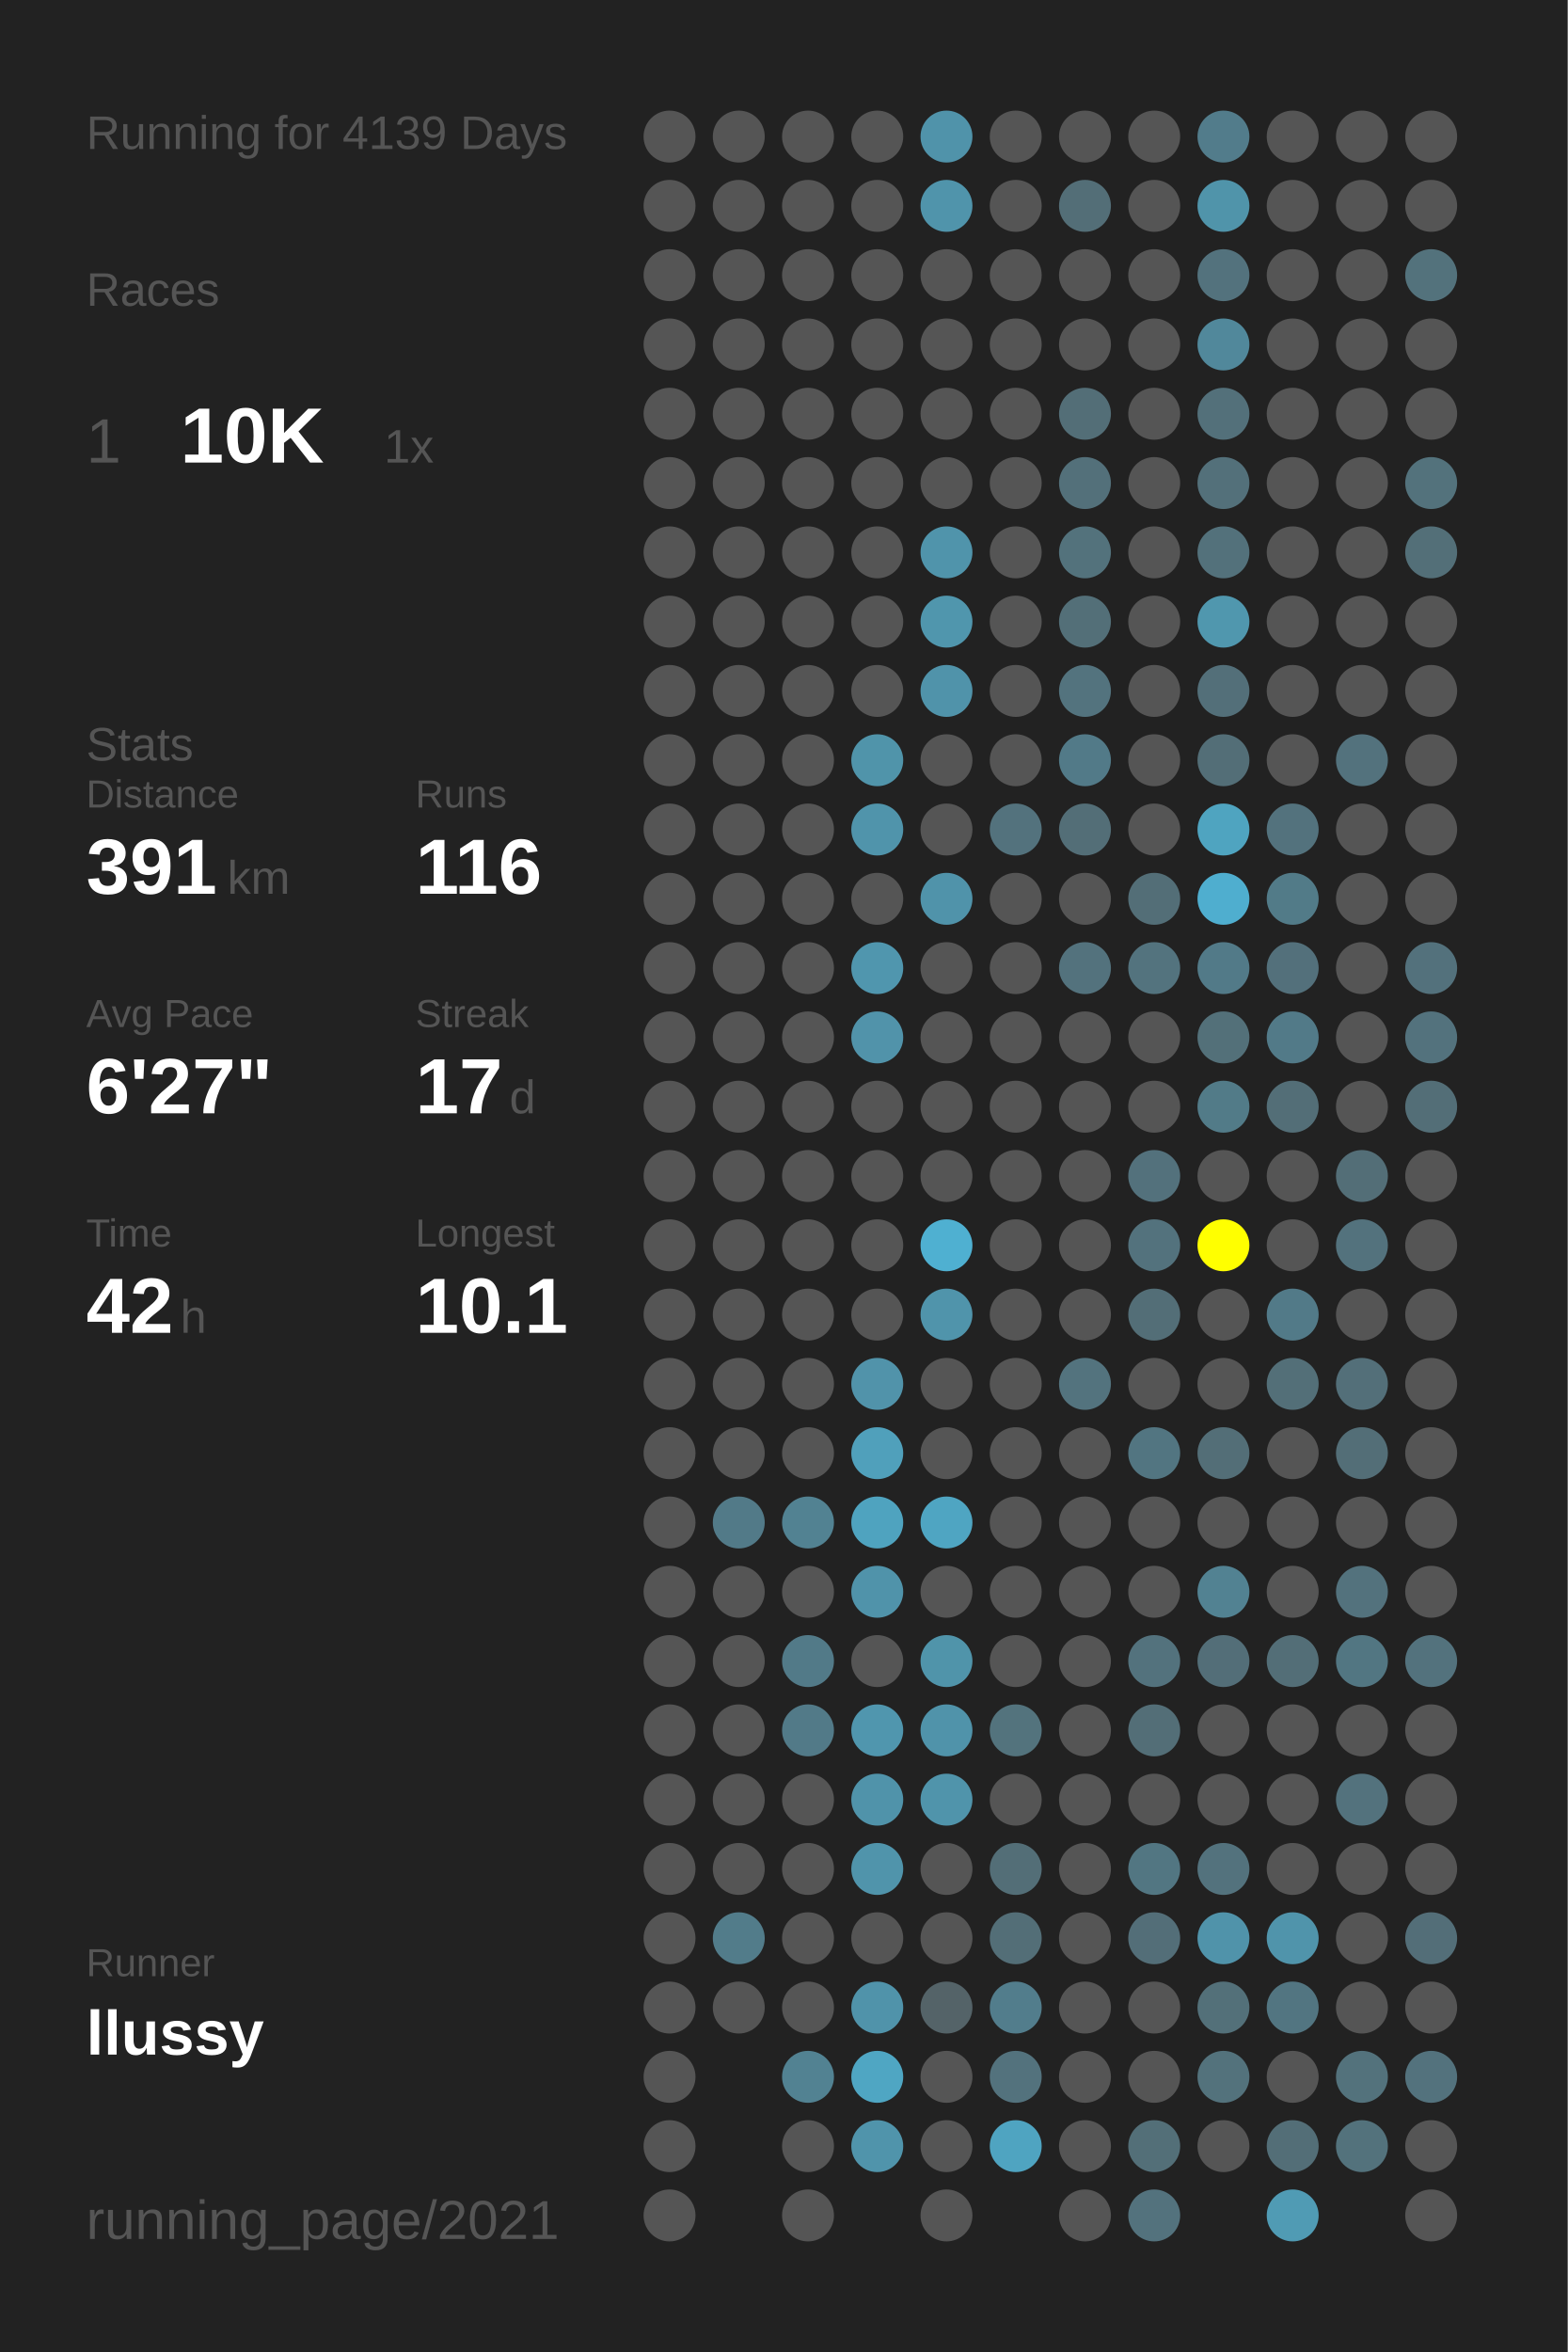
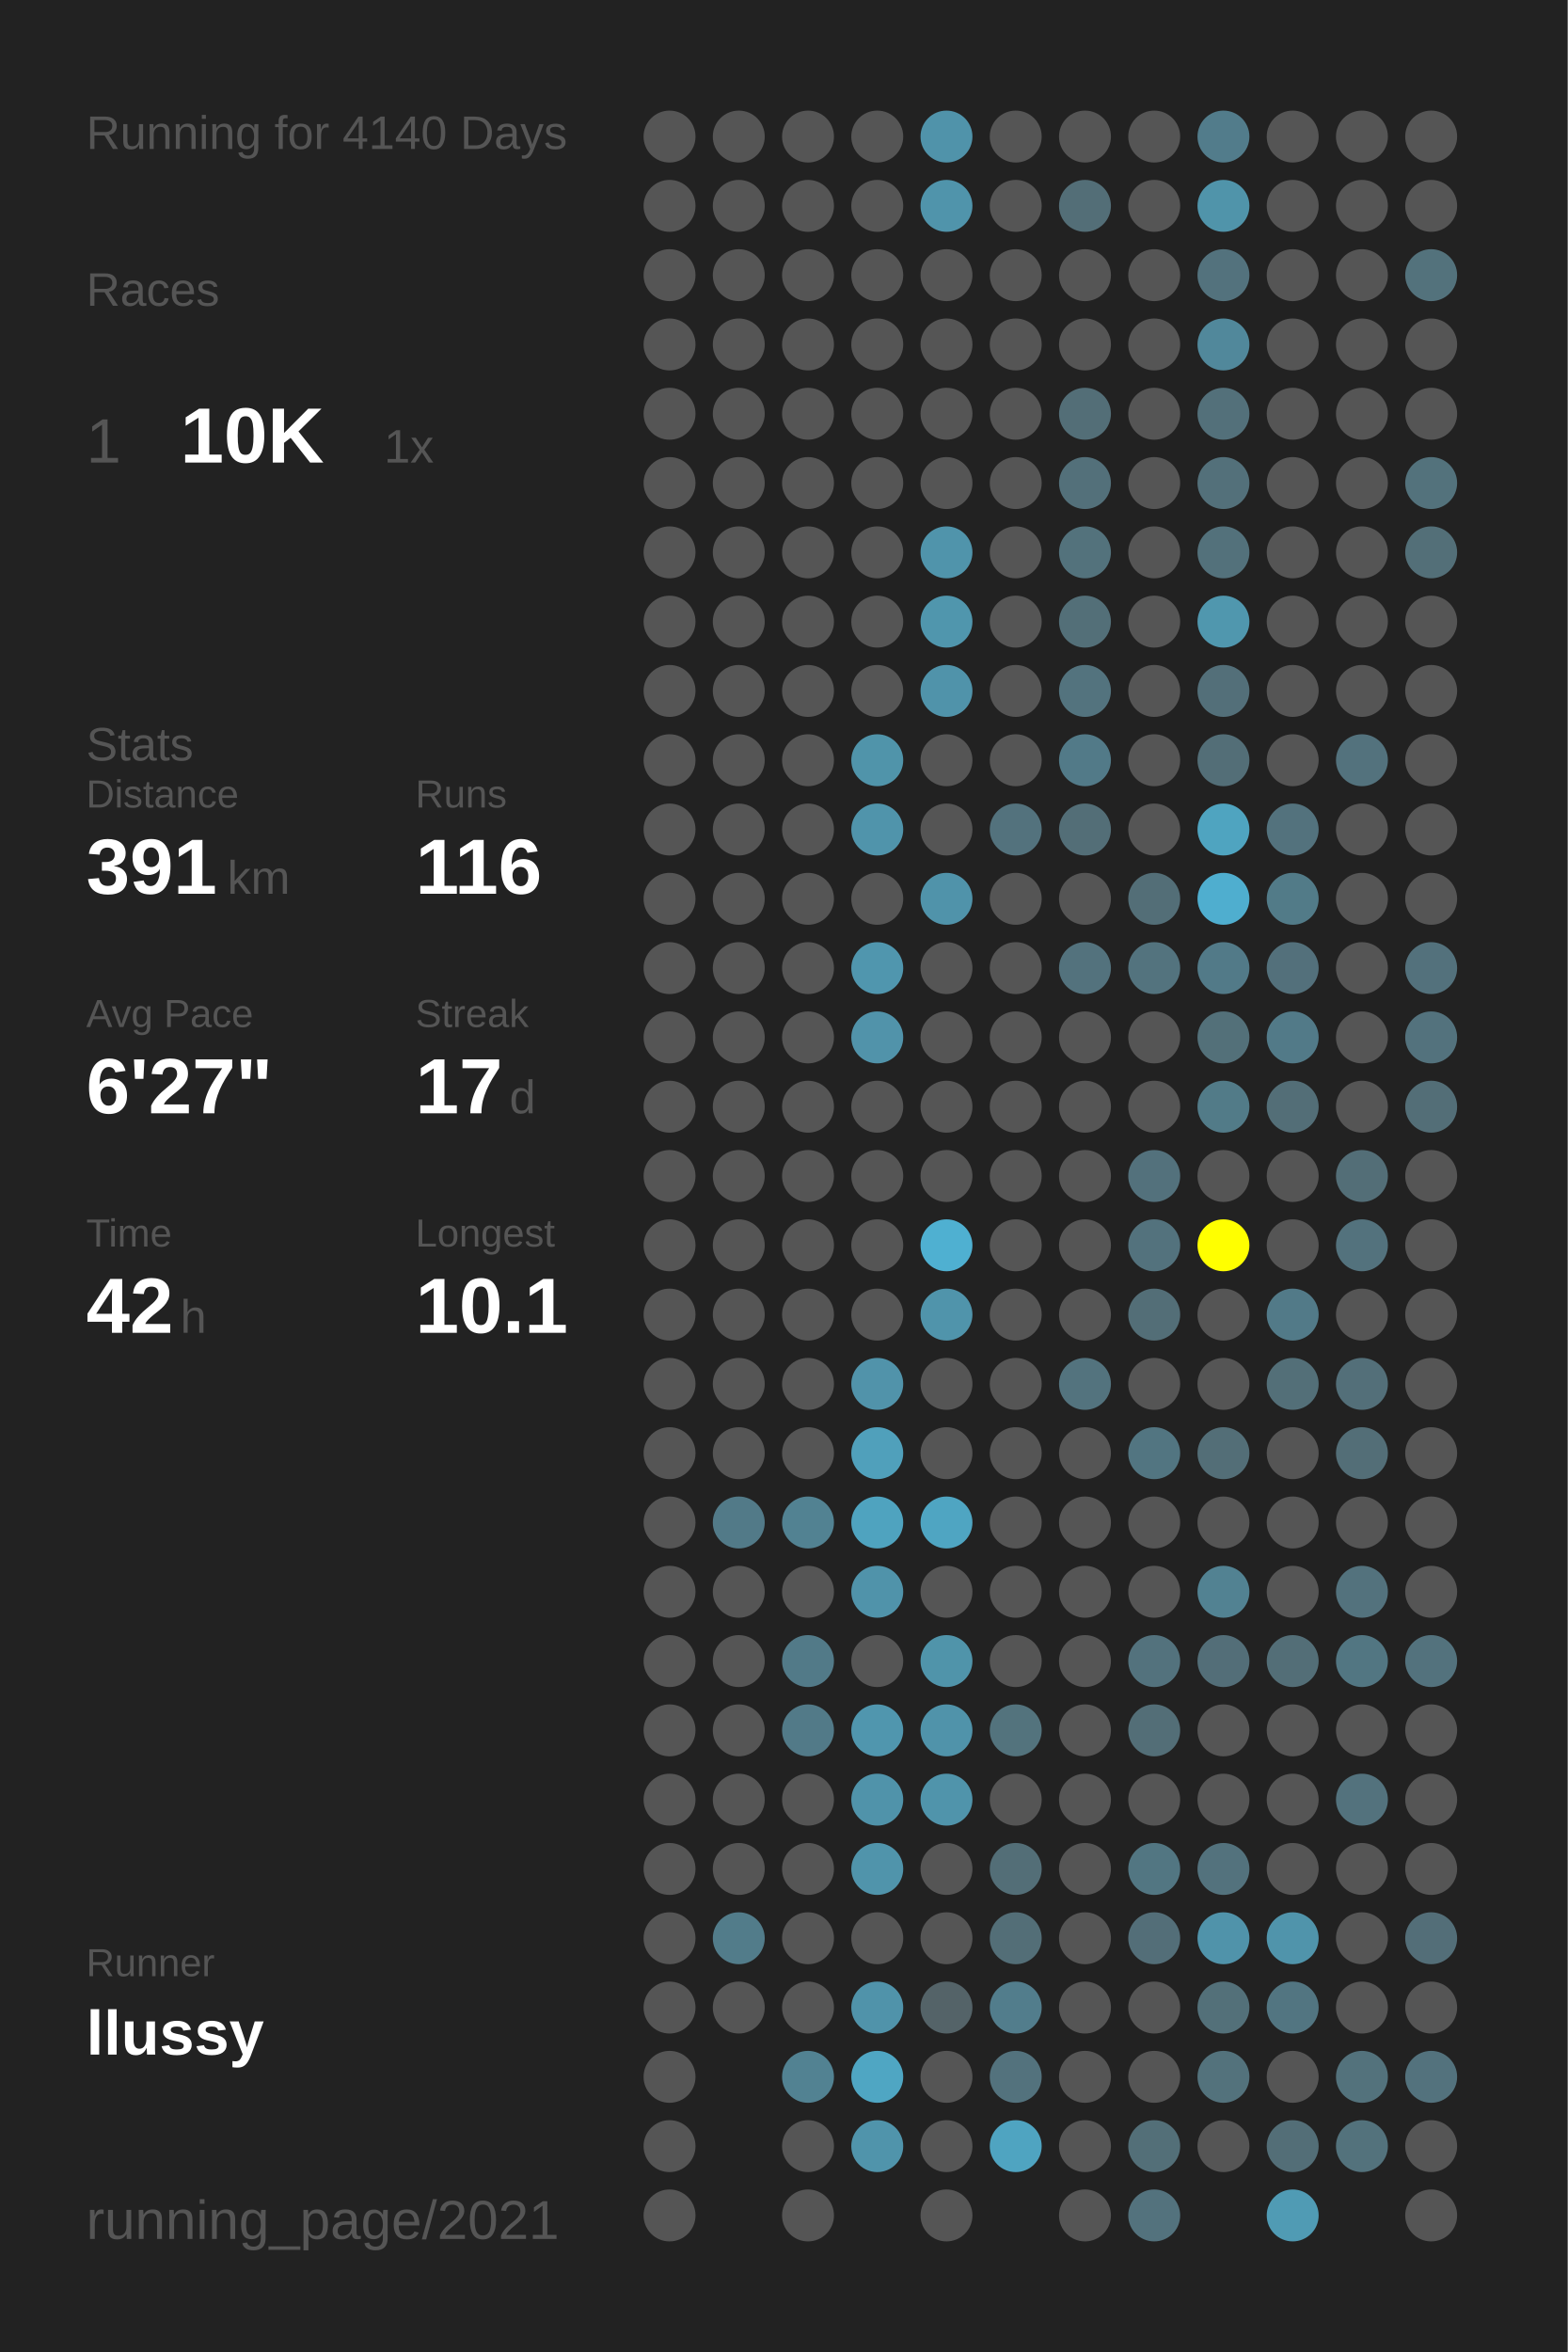
<svg xmlns="http://www.w3.org/2000/svg" baseProfile="full" height="300mm" version="1.1" viewBox="0,0,200,300" width="200mm">
  <defs />
  <rect fill="#222222" height="300" width="200" x="0" y="0" />
-   <text fill="#555555" style="font-size:6px; font-family:Arial;" x="11" y="19">Running for 4139 Days</text>
+   <text fill="#555555" style="font-size:6px; font-family:Arial;" x="11" y="19">Running for 4140 Days</text>
  <text fill="#555555" style="font-size:6px; font-family:Arial;" x="11" y="39">Races</text>
  <text fill="#555555" style="font-size:8px; font-family:Arial;" x="11" y="59">1</text>
  <text fill="#FFFFFF" style="font-size:10px; font-family:Arial; font-weight:bold;" x="23" y="59">10K</text>
  <text fill="#555555" style="font-size:6px; font-family:Arial;" x="49" y="59">1x</text>
  <text fill="#555555" style="font-size:6px; font-family:Arial;" x="11" y="97">Stats</text>
  <text fill="#555555" style="font-size:5px; font-family:Arial;" x="11" y="103">Distance</text>
  <text fill="#FFFFFF" style="font-size:10px; font-family:Arial; font-weight:bold;" x="11" y="114">391</text>
  <text fill="#555555" style="font-size:6px; font-family:Arial;" x="29" y="114">km</text>
  <text fill="#555555" style="font-size:5px; font-family:Arial;" x="53" y="103">Runs</text>
  <text fill="#FFFFFF" style="font-size:10px; font-family:Arial; font-weight:bold;" x="53" y="114">116</text>
  <text fill="#555555" style="font-size:5px; font-family:Arial;" x="11" y="131">Avg Pace</text>
  <text fill="#FFFFFF" style="font-size:10px; font-family:Arial; font-weight:bold;" x="11" y="142">6'27"</text>
  <text fill="#555555" style="font-size:5px; font-family:Arial;" x="53" y="131">Streak</text>
  <text fill="#FFFFFF" style="font-size:10px; font-family:Arial; font-weight:bold;" x="53" y="142">17</text>
  <text fill="#555555" style="font-size:6px; font-family:Arial;" x="65" y="142">d</text>
  <text fill="#555555" style="font-size:5px; font-family:Arial;" x="11" y="159">Time</text>
  <text fill="#FFFFFF" style="font-size:10px; font-family:Arial; font-weight:bold;" x="11" y="170">42</text>
  <text fill="#555555" style="font-size:6px; font-family:Arial;" x="23" y="170">h</text>
  <text fill="#555555" style="font-size:5px; font-family:Arial;" x="53" y="159">Longest</text>
  <text fill="#FFFFFF" style="font-size:10px; font-family:Arial; font-weight:bold;" x="53" y="170">10.1</text>
  <text fill="#555555" style="font-size:5px; font-family:Arial;" x="11" y="252.065">Runner</text>
  <text fill="#FFFFFF" style="font-size:8px; font-family:Arial; font-weight:bold;" x="11" y="262.065">llussy</text>
  <text fill="#555555" style="font-size:7px; font-family:Arial;" x="11" y="285.581">running_page/2021</text>
  <circle cx="85.417" cy="17.419" fill="#555555" r="3.312" />
  <circle cx="85.417" cy="26.258" fill="#555555" r="3.312" />
  <circle cx="85.417" cy="35.097" fill="#555555" r="3.312" />
  <circle cx="85.417" cy="43.935" fill="#555555" r="3.312" />
  <circle cx="85.417" cy="52.774" fill="#555555" r="3.312" />
  <circle cx="85.417" cy="61.613" fill="#555555" r="3.312" />
  <circle cx="85.417" cy="70.452" fill="#555555" r="3.312" />
  <circle cx="85.417" cy="79.29" fill="#555555" r="3.312" />
  <circle cx="85.417" cy="88.129" fill="#555555" r="3.312" />
  <circle cx="85.417" cy="96.968" fill="#555555" r="3.312" />
  <circle cx="85.417" cy="105.806" fill="#555555" r="3.312" />
  <circle cx="85.417" cy="114.645" fill="#555555" r="3.312" />
  <circle cx="85.417" cy="123.484" fill="#555555" r="3.312" />
  <circle cx="85.417" cy="132.323" fill="#555555" r="3.312" />
  <circle cx="85.417" cy="141.161" fill="#555555" r="3.312" />
  <circle cx="85.417" cy="150" fill="#555555" r="3.312" />
  <circle cx="85.417" cy="158.839" fill="#555555" r="3.312" />
  <circle cx="85.417" cy="167.677" fill="#555555" r="3.312" />
  <circle cx="85.417" cy="176.516" fill="#555555" r="3.312" />
  <circle cx="85.417" cy="185.355" fill="#555555" r="3.312" />
  <circle cx="85.417" cy="194.194" fill="#555555" r="3.312" />
  <circle cx="85.417" cy="203.032" fill="#555555" r="3.312" />
  <circle cx="85.417" cy="211.871" fill="#555555" r="3.312" />
  <circle cx="85.417" cy="220.71" fill="#555555" r="3.312" />
  <circle cx="85.417" cy="229.548" fill="#555555" r="3.312" />
  <circle cx="85.417" cy="238.387" fill="#555555" r="3.312" />
  <circle cx="85.417" cy="247.226" fill="#555555" r="3.312" />
  <circle cx="85.417" cy="256.065" fill="#555555" r="3.312" />
  <circle cx="85.417" cy="264.903" fill="#555555" r="3.312" />
  <circle cx="85.417" cy="273.742" fill="#555555" r="3.312" />
  <circle cx="85.417" cy="282.581" fill="#555555" r="3.312" />
  <circle cx="94.25" cy="17.419" fill="#555555" r="3.312" />
  <circle cx="94.25" cy="26.258" fill="#555555" r="3.312" />
  <circle cx="94.25" cy="35.097" fill="#555555" r="3.312" />
  <circle cx="94.25" cy="43.935" fill="#555555" r="3.312" />
  <circle cx="94.25" cy="52.774" fill="#555555" r="3.312" />
  <circle cx="94.25" cy="61.613" fill="#555555" r="3.312" />
  <circle cx="94.25" cy="70.452" fill="#555555" r="3.312" />
  <circle cx="94.25" cy="79.29" fill="#555555" r="3.312" />
  <circle cx="94.25" cy="88.129" fill="#555555" r="3.312" />
  <circle cx="94.25" cy="96.968" fill="#555555" r="3.312" />
  <circle cx="94.25" cy="105.806" fill="#555555" r="3.312" />
  <circle cx="94.25" cy="114.645" fill="#555555" r="3.312" />
  <circle cx="94.25" cy="123.484" fill="#555555" r="3.312" />
  <circle cx="94.25" cy="132.323" fill="#555555" r="3.312" />
  <circle cx="94.25" cy="141.161" fill="#555555" r="3.312" />
  <circle cx="94.25" cy="150" fill="#555555" r="3.312" />
  <circle cx="94.25" cy="158.839" fill="#555555" r="3.312" />
  <circle cx="94.25" cy="167.677" fill="#555555" r="3.312" />
  <circle cx="94.25" cy="176.516" fill="#555555" r="3.312" />
  <circle cx="94.25" cy="185.355" fill="#555555" r="3.312" />
  <circle cx="94.25" cy="194.194" fill="#527a88" r="3.312" />
  <circle cx="94.25" cy="203.032" fill="#555555" r="3.312" />
  <circle cx="94.25" cy="211.871" fill="#555555" r="3.312" />
  <circle cx="94.25" cy="220.71" fill="#555555" r="3.312" />
  <circle cx="94.25" cy="229.548" fill="#555555" r="3.312" />
  <circle cx="94.25" cy="238.387" fill="#555555" r="3.312" />
  <circle cx="94.25" cy="247.226" fill="#527c8a" r="3.312" />
  <circle cx="94.25" cy="256.065" fill="#555555" r="3.312" />
  <circle cx="103.083" cy="17.419" fill="#555555" r="3.312" />
  <circle cx="103.083" cy="26.258" fill="#555555" r="3.312" />
  <circle cx="103.083" cy="35.097" fill="#555555" r="3.312" />
  <circle cx="103.083" cy="43.935" fill="#555555" r="3.312" />
  <circle cx="103.083" cy="52.774" fill="#555555" r="3.312" />
  <circle cx="103.083" cy="61.613" fill="#555555" r="3.312" />
  <circle cx="103.083" cy="70.452" fill="#555555" r="3.312" />
  <circle cx="103.083" cy="79.29" fill="#555555" r="3.312" />
  <circle cx="103.083" cy="88.129" fill="#555555" r="3.312" />
  <circle cx="103.083" cy="96.968" fill="#555555" r="3.312" />
  <circle cx="103.083" cy="105.806" fill="#555555" r="3.312" />
  <circle cx="103.083" cy="114.645" fill="#555555" r="3.312" />
  <circle cx="103.083" cy="123.484" fill="#555555" r="3.312" />
  <circle cx="103.083" cy="132.323" fill="#555555" r="3.312" />
  <circle cx="103.083" cy="141.161" fill="#555555" r="3.312" />
  <circle cx="103.083" cy="150" fill="#555555" r="3.312" />
  <circle cx="103.083" cy="158.839" fill="#555555" r="3.312" />
  <circle cx="103.083" cy="167.677" fill="#555555" r="3.312" />
  <circle cx="103.083" cy="176.516" fill="#555555" r="3.312" />
  <circle cx="103.083" cy="185.355" fill="#555555" r="3.312" />
  <circle cx="103.083" cy="194.194" fill="#528292" r="3.312" />
  <circle cx="103.083" cy="203.032" fill="#555555" r="3.312" />
  <circle cx="103.083" cy="211.871" fill="#527a88" r="3.312" />
  <circle cx="103.083" cy="220.71" fill="#527a88" r="3.312" />
  <circle cx="103.083" cy="229.548" fill="#555555" r="3.312" />
  <circle cx="103.083" cy="238.387" fill="#555555" r="3.312" />
  <circle cx="103.083" cy="247.226" fill="#555555" r="3.312" />
  <circle cx="103.083" cy="256.065" fill="#555555" r="3.312" />
  <circle cx="103.083" cy="264.903" fill="#528292" r="3.312" />
  <circle cx="103.083" cy="273.742" fill="#555555" r="3.312" />
  <circle cx="103.083" cy="282.581" fill="#555555" r="3.312" />
  <circle cx="111.917" cy="17.419" fill="#555555" r="3.312" />
  <circle cx="111.917" cy="26.258" fill="#555555" r="3.312" />
  <circle cx="111.917" cy="35.097" fill="#555555" r="3.312" />
  <circle cx="111.917" cy="43.935" fill="#555555" r="3.312" />
  <circle cx="111.917" cy="52.774" fill="#555555" r="3.312" />
  <circle cx="111.917" cy="61.613" fill="#555555" r="3.312" />
  <circle cx="111.917" cy="70.452" fill="#555555" r="3.312" />
  <circle cx="111.917" cy="79.29" fill="#555555" r="3.312" />
  <circle cx="111.917" cy="88.129" fill="#555555" r="3.312" />
  <circle cx="111.917" cy="96.968" fill="#5094aa" r="3.312" />
  <circle cx="111.917" cy="105.806" fill="#5094ab" r="3.312" />
  <circle cx="111.917" cy="114.645" fill="#555555" r="3.312" />
  <circle cx="111.917" cy="123.484" fill="#5096ae" r="3.312" />
  <circle cx="111.917" cy="132.323" fill="#5193aa" r="3.312" />
  <circle cx="111.917" cy="141.161" fill="#555555" r="3.312" />
  <circle cx="111.917" cy="150" fill="#555555" r="3.312" />
  <circle cx="111.917" cy="158.839" fill="#555555" r="3.312" />
  <circle cx="111.917" cy="167.677" fill="#555555" r="3.312" />
  <circle cx="111.917" cy="176.516" fill="#5193aa" r="3.312" />
  <circle cx="111.917" cy="185.355" fill="#50a0bb" r="3.312" />
  <circle cx="111.917" cy="194.194" fill="#4fa3bf" r="3.312" />
  <circle cx="111.917" cy="203.032" fill="#5093aa" r="3.312" />
  <circle cx="111.917" cy="211.871" fill="#555555" r="3.312" />
  <circle cx="111.917" cy="220.71" fill="#5096ae" r="3.312" />
  <circle cx="111.917" cy="229.548" fill="#5093aa" r="3.312" />
  <circle cx="111.917" cy="238.387" fill="#5094ab" r="3.312" />
  <circle cx="111.917" cy="247.226" fill="#555555" r="3.312" />
  <circle cx="111.917" cy="256.065" fill="#5093aa" r="3.312" />
  <circle cx="111.917" cy="264.903" fill="#4fa6c3" r="3.312" />
  <circle cx="111.917" cy="273.742" fill="#5094ab" r="3.312" />
  <circle cx="120.75" cy="17.419" fill="#5093aa" r="3.312" />
  <circle cx="120.75" cy="26.258" fill="#5094ab" r="3.312" />
  <circle cx="120.75" cy="35.097" fill="#555555" r="3.312" />
  <circle cx="120.75" cy="43.935" fill="#555555" r="3.312" />
  <circle cx="120.75" cy="52.774" fill="#555555" r="3.312" />
  <circle cx="120.75" cy="61.613" fill="#555555" r="3.312" />
  <circle cx="120.75" cy="70.452" fill="#5094ab" r="3.312" />
  <circle cx="120.75" cy="79.29" fill="#5096ad" r="3.312" />
  <circle cx="120.75" cy="88.129" fill="#5093aa" r="3.312" />
  <circle cx="120.75" cy="96.968" fill="#555555" r="3.312" />
  <circle cx="120.75" cy="105.806" fill="#555555" r="3.312" />
  <circle cx="120.75" cy="114.645" fill="#5093aa" r="3.312" />
  <circle cx="120.75" cy="123.484" fill="#555555" r="3.312" />
  <circle cx="120.75" cy="132.323" fill="#555555" r="3.312" />
  <circle cx="120.75" cy="141.161" fill="#555555" r="3.312" />
  <circle cx="120.75" cy="150" fill="#555555" r="3.312" />
  <circle cx="120.75" cy="158.839" fill="#4fb0d1" r="3.312" />
  <circle cx="120.75" cy="167.677" fill="#5094ab" r="3.312" />
  <circle cx="120.75" cy="176.516" fill="#555555" r="3.312" />
  <circle cx="120.75" cy="185.355" fill="#555555" r="3.312" />
  <circle cx="120.75" cy="194.194" fill="#4fa5c2" r="3.312" />
  <circle cx="120.75" cy="203.032" fill="#555555" r="3.312" />
  <circle cx="120.75" cy="211.871" fill="#5094aa" r="3.312" />
  <circle cx="120.75" cy="220.71" fill="#5093aa" r="3.312" />
  <circle cx="120.75" cy="229.548" fill="#5094ab" r="3.312" />
  <circle cx="120.75" cy="238.387" fill="#555555" r="3.312" />
  <circle cx="120.75" cy="247.226" fill="#555555" r="3.312" />
  <circle cx="120.75" cy="256.065" fill="#546368" r="3.312" />
  <circle cx="120.75" cy="264.903" fill="#555555" r="3.312" />
  <circle cx="120.75" cy="273.742" fill="#555555" r="3.312" />
  <circle cx="120.75" cy="282.581" fill="#555555" r="3.312" />
  <circle cx="129.583" cy="17.419" fill="#555555" r="3.312" />
  <circle cx="129.583" cy="26.258" fill="#555555" r="3.312" />
  <circle cx="129.583" cy="35.097" fill="#555555" r="3.312" />
  <circle cx="129.583" cy="43.935" fill="#555555" r="3.312" />
  <circle cx="129.583" cy="52.774" fill="#555555" r="3.312" />
  <circle cx="129.583" cy="61.613" fill="#555555" r="3.312" />
  <circle cx="129.583" cy="70.452" fill="#555555" r="3.312" />
  <circle cx="129.583" cy="79.29" fill="#555555" r="3.312" />
  <circle cx="129.583" cy="88.129" fill="#555555" r="3.312" />
  <circle cx="129.583" cy="96.968" fill="#555555" r="3.312" />
  <circle cx="129.583" cy="105.806" fill="#53727d" r="3.312" />
  <circle cx="129.583" cy="114.645" fill="#555555" r="3.312" />
  <circle cx="129.583" cy="123.484" fill="#555555" r="3.312" />
  <circle cx="129.583" cy="132.323" fill="#555555" r="3.312" />
  <circle cx="129.583" cy="141.161" fill="#555555" r="3.312" />
  <circle cx="129.583" cy="150" fill="#555555" r="3.312" />
  <circle cx="129.583" cy="158.839" fill="#555555" r="3.312" />
  <circle cx="129.583" cy="167.677" fill="#555555" r="3.312" />
  <circle cx="129.583" cy="176.516" fill="#555555" r="3.312" />
  <circle cx="129.583" cy="185.355" fill="#555555" r="3.312" />
  <circle cx="129.583" cy="194.194" fill="#555555" r="3.312" />
  <circle cx="129.583" cy="203.032" fill="#555555" r="3.312" />
  <circle cx="129.583" cy="211.871" fill="#555555" r="3.312" />
  <circle cx="129.583" cy="220.71" fill="#53737d" r="3.312" />
  <circle cx="129.583" cy="229.548" fill="#555555" r="3.312" />
  <circle cx="129.583" cy="238.387" fill="#536e77" r="3.312" />
  <circle cx="129.583" cy="247.226" fill="#536e77" r="3.312" />
  <circle cx="129.583" cy="256.065" fill="#527d8c" r="3.312" />
  <circle cx="129.583" cy="264.903" fill="#53727d" r="3.312" />
  <circle cx="129.583" cy="273.742" fill="#4fa4c1" r="3.312" />
  <circle cx="138.417" cy="17.419" fill="#555555" r="3.312" />
  <circle cx="138.417" cy="26.258" fill="#536e77" r="3.312" />
  <circle cx="138.417" cy="35.097" fill="#555555" r="3.312" />
  <circle cx="138.417" cy="43.935" fill="#555555" r="3.312" />
  <circle cx="138.417" cy="52.774" fill="#536e77" r="3.312" />
  <circle cx="138.417" cy="61.613" fill="#53707a" r="3.312" />
  <circle cx="138.417" cy="70.452" fill="#53727c" r="3.312" />
  <circle cx="138.417" cy="79.29" fill="#536f78" r="3.312" />
  <circle cx="138.417" cy="88.129" fill="#53737e" r="3.312" />
  <circle cx="138.417" cy="96.968" fill="#527a88" r="3.312" />
  <circle cx="138.417" cy="105.806" fill="#536e77" r="3.312" />
  <circle cx="138.417" cy="114.645" fill="#555555" r="3.312" />
  <circle cx="138.417" cy="123.484" fill="#53727d" r="3.312" />
  <circle cx="138.417" cy="132.323" fill="#555555" r="3.312" />
  <circle cx="138.417" cy="141.161" fill="#555555" r="3.312" />
  <circle cx="138.417" cy="150" fill="#555555" r="3.312" />
  <circle cx="138.417" cy="158.839" fill="#555555" r="3.312" />
  <circle cx="138.417" cy="167.677" fill="#555555" r="3.312" />
  <circle cx="138.417" cy="176.516" fill="#53737e" r="3.312" />
  <circle cx="138.417" cy="185.355" fill="#555555" r="3.312" />
  <circle cx="138.417" cy="194.194" fill="#555555" r="3.312" />
  <circle cx="138.417" cy="203.032" fill="#555555" r="3.312" />
  <circle cx="138.417" cy="211.871" fill="#555555" r="3.312" />
  <circle cx="138.417" cy="220.71" fill="#555555" r="3.312" />
  <circle cx="138.417" cy="229.548" fill="#555555" r="3.312" />
  <circle cx="138.417" cy="238.387" fill="#555555" r="3.312" />
  <circle cx="138.417" cy="247.226" fill="#555555" r="3.312" />
  <circle cx="138.417" cy="256.065" fill="#555555" r="3.312" />
  <circle cx="138.417" cy="264.903" fill="#555555" r="3.312" />
  <circle cx="138.417" cy="273.742" fill="#555555" r="3.312" />
  <circle cx="138.417" cy="282.581" fill="#555555" r="3.312" />
  <circle cx="147.25" cy="17.419" fill="#555555" r="3.312" />
  <circle cx="147.25" cy="26.258" fill="#555555" r="3.312" />
  <circle cx="147.25" cy="35.097" fill="#555555" r="3.312" />
  <circle cx="147.25" cy="43.935" fill="#555555" r="3.312" />
  <circle cx="147.25" cy="52.774" fill="#555555" r="3.312" />
  <circle cx="147.25" cy="61.613" fill="#555555" r="3.312" />
  <circle cx="147.25" cy="70.452" fill="#555555" r="3.312" />
  <circle cx="147.25" cy="79.29" fill="#555555" r="3.312" />
  <circle cx="147.25" cy="88.129" fill="#555555" r="3.312" />
  <circle cx="147.25" cy="96.968" fill="#555555" r="3.312" />
  <circle cx="147.25" cy="105.806" fill="#555555" r="3.312" />
  <circle cx="147.25" cy="114.645" fill="#536e77" r="3.312" />
  <circle cx="147.25" cy="123.484" fill="#53737e" r="3.312" />
  <circle cx="147.25" cy="132.323" fill="#555555" r="3.312" />
  <circle cx="147.25" cy="141.161" fill="#555555" r="3.312" />
  <circle cx="147.25" cy="150" fill="#53717c" r="3.312" />
  <circle cx="147.25" cy="158.839" fill="#53727d" r="3.312" />
  <circle cx="147.25" cy="167.677" fill="#536e77" r="3.312" />
  <circle cx="147.25" cy="176.516" fill="#555555" r="3.312" />
  <circle cx="147.25" cy="185.355" fill="#527581" r="3.312" />
  <circle cx="147.25" cy="194.194" fill="#555555" r="3.312" />
  <circle cx="147.25" cy="203.032" fill="#555555" r="3.312" />
  <circle cx="147.25" cy="211.871" fill="#53727d" r="3.312" />
  <circle cx="147.25" cy="220.71" fill="#536e77" r="3.312" />
  <circle cx="147.25" cy="229.548" fill="#555555" r="3.312" />
  <circle cx="147.25" cy="238.387" fill="#527682" r="3.312" />
  <circle cx="147.25" cy="247.226" fill="#536e78" r="3.312" />
  <circle cx="147.25" cy="256.065" fill="#555555" r="3.312" />
  <circle cx="147.25" cy="264.903" fill="#555555" r="3.312" />
  <circle cx="147.25" cy="273.742" fill="#536f78" r="3.312" />
  <circle cx="147.25" cy="282.581" fill="#53727d" r="3.312" />
  <circle cx="156.083" cy="17.419" fill="#527c8b" r="3.312" />
  <circle cx="156.083" cy="26.258" fill="#5094aa" r="3.312" />
  <circle cx="156.083" cy="35.097" fill="#53727d" r="3.312" />
  <circle cx="156.083" cy="43.935" fill="#51889b" r="3.312" />
  <circle cx="156.083" cy="52.774" fill="#53707a" r="3.312" />
  <circle cx="156.083" cy="61.613" fill="#53707a" r="3.312" />
  <circle cx="156.083" cy="70.452" fill="#53717b" r="3.312" />
  <circle cx="156.083" cy="79.29" fill="#5097ae" r="3.312" />
  <circle cx="156.083" cy="88.129" fill="#536f79" r="3.312" />
  <circle cx="156.083" cy="96.968" fill="#536e77" r="3.312" />
  <circle cx="156.083" cy="105.806" fill="#4fa4c0" r="3.312" />
  <circle cx="156.083" cy="114.645" fill="#4faecf" r="3.312" />
  <circle cx="156.083" cy="123.484" fill="#527a88" r="3.312" />
  <circle cx="156.083" cy="132.323" fill="#537079" r="3.312" />
  <circle cx="156.083" cy="141.161" fill="#527b88" r="3.312" />
  <circle cx="156.083" cy="150" fill="#555555" r="3.312" />
  <circle cx="156.083" cy="158.839" fill="#FFFF00" r="3.312" />
  <circle cx="156.083" cy="167.677" fill="#555555" r="3.312" />
  <circle cx="156.083" cy="176.516" fill="#555555" r="3.312" />
  <circle cx="156.083" cy="185.355" fill="#536e77" r="3.312" />
  <circle cx="156.083" cy="194.194" fill="#555555" r="3.312" />
  <circle cx="156.083" cy="203.032" fill="#528292" r="3.312" />
  <circle cx="156.083" cy="211.871" fill="#536e78" r="3.312" />
  <circle cx="156.083" cy="220.71" fill="#555555" r="3.312" />
  <circle cx="156.083" cy="229.548" fill="#555555" r="3.312" />
  <circle cx="156.083" cy="238.387" fill="#53727d" r="3.312" />
  <circle cx="156.083" cy="247.226" fill="#5093aa" r="3.312" />
  <circle cx="156.083" cy="256.065" fill="#537079" r="3.312" />
  <circle cx="156.083" cy="264.903" fill="#53727c" r="3.312" />
  <circle cx="156.083" cy="273.742" fill="#555555" r="3.312" />
  <circle cx="164.917" cy="17.419" fill="#555555" r="3.312" />
  <circle cx="164.917" cy="26.258" fill="#555555" r="3.312" />
  <circle cx="164.917" cy="35.097" fill="#555555" r="3.312" />
  <circle cx="164.917" cy="43.935" fill="#555555" r="3.312" />
  <circle cx="164.917" cy="52.774" fill="#555555" r="3.312" />
  <circle cx="164.917" cy="61.613" fill="#555555" r="3.312" />
  <circle cx="164.917" cy="70.452" fill="#555555" r="3.312" />
  <circle cx="164.917" cy="79.29" fill="#555555" r="3.312" />
  <circle cx="164.917" cy="88.129" fill="#555555" r="3.312" />
  <circle cx="164.917" cy="96.968" fill="#555555" r="3.312" />
  <circle cx="164.917" cy="105.806" fill="#53727d" r="3.312" />
  <circle cx="164.917" cy="114.645" fill="#527b88" r="3.312" />
  <circle cx="164.917" cy="123.484" fill="#53707b" r="3.312" />
  <circle cx="164.917" cy="132.323" fill="#527a88" r="3.312" />
  <circle cx="164.917" cy="141.161" fill="#536e77" r="3.312" />
  <circle cx="164.917" cy="150" fill="#555555" r="3.312" />
  <circle cx="164.917" cy="158.839" fill="#555555" r="3.312" />
  <circle cx="164.917" cy="167.677" fill="#527a88" r="3.312" />
  <circle cx="164.917" cy="176.516" fill="#536f78" r="3.312" />
  <circle cx="164.917" cy="185.355" fill="#555555" r="3.312" />
  <circle cx="164.917" cy="194.194" fill="#555555" r="3.312" />
  <circle cx="164.917" cy="203.032" fill="#555555" r="3.312" />
  <circle cx="164.917" cy="211.871" fill="#536e77" r="3.312" />
  <circle cx="164.917" cy="220.71" fill="#555555" r="3.312" />
  <circle cx="164.917" cy="229.548" fill="#555555" r="3.312" />
  <circle cx="164.917" cy="238.387" fill="#555555" r="3.312" />
  <circle cx="164.917" cy="247.226" fill="#5094ab" r="3.312" />
  <circle cx="164.917" cy="256.065" fill="#527581" r="3.312" />
  <circle cx="164.917" cy="264.903" fill="#555555" r="3.312" />
  <circle cx="164.917" cy="273.742" fill="#536e77" r="3.312" />
  <circle cx="164.917" cy="282.581" fill="#509bb4" r="3.312" />
  <circle cx="173.75" cy="17.419" fill="#555555" r="3.312" />
  <circle cx="173.75" cy="26.258" fill="#555555" r="3.312" />
  <circle cx="173.75" cy="35.097" fill="#555555" r="3.312" />
  <circle cx="173.75" cy="43.935" fill="#555555" r="3.312" />
  <circle cx="173.75" cy="52.774" fill="#555555" r="3.312" />
  <circle cx="173.75" cy="61.613" fill="#555555" r="3.312" />
  <circle cx="173.75" cy="70.452" fill="#555555" r="3.312" />
  <circle cx="173.75" cy="79.29" fill="#555555" r="3.312" />
  <circle cx="173.75" cy="88.129" fill="#555555" r="3.312" />
  <circle cx="173.75" cy="96.968" fill="#53727d" r="3.312" />
  <circle cx="173.75" cy="105.806" fill="#555555" r="3.312" />
  <circle cx="173.75" cy="114.645" fill="#555555" r="3.312" />
  <circle cx="173.75" cy="123.484" fill="#555555" r="3.312" />
  <circle cx="173.75" cy="132.323" fill="#555555" r="3.312" />
  <circle cx="173.75" cy="141.161" fill="#555555" r="3.312" />
  <circle cx="173.75" cy="150" fill="#536e77" r="3.312" />
  <circle cx="173.75" cy="158.839" fill="#53727d" r="3.312" />
  <circle cx="173.75" cy="167.677" fill="#555555" r="3.312" />
  <circle cx="173.75" cy="176.516" fill="#536f79" r="3.312" />
  <circle cx="173.75" cy="185.355" fill="#536e77" r="3.312" />
  <circle cx="173.75" cy="194.194" fill="#555555" r="3.312" />
  <circle cx="173.75" cy="203.032" fill="#53727d" r="3.312" />
  <circle cx="173.75" cy="211.871" fill="#527682" r="3.312" />
  <circle cx="173.75" cy="220.71" fill="#555555" r="3.312" />
  <circle cx="173.75" cy="229.548" fill="#53727d" r="3.312" />
  <circle cx="173.75" cy="238.387" fill="#555555" r="3.312" />
  <circle cx="173.75" cy="247.226" fill="#555555" r="3.312" />
  <circle cx="173.75" cy="256.065" fill="#555555" r="3.312" />
  <circle cx="173.75" cy="264.903" fill="#53727c" r="3.312" />
  <circle cx="173.75" cy="273.742" fill="#53727c" r="3.312" />
  <circle cx="182.583" cy="17.419" fill="#555555" r="3.312" />
  <circle cx="182.583" cy="26.258" fill="#555555" r="3.312" />
  <circle cx="182.583" cy="35.097" fill="#53727c" r="3.312" />
  <circle cx="182.583" cy="43.935" fill="#555555" r="3.312" />
  <circle cx="182.583" cy="52.774" fill="#555555" r="3.312" />
  <circle cx="182.583" cy="61.613" fill="#53727c" r="3.312" />
  <circle cx="182.583" cy="70.452" fill="#536f78" r="3.312" />
  <circle cx="182.583" cy="79.29" fill="#555555" r="3.312" />
  <circle cx="182.583" cy="88.129" fill="#555555" r="3.312" />
  <circle cx="182.583" cy="96.968" fill="#555555" r="3.312" />
  <circle cx="182.583" cy="105.806" fill="#555555" r="3.312" />
  <circle cx="182.583" cy="114.645" fill="#555555" r="3.312" />
  <circle cx="182.583" cy="123.484" fill="#53717c" r="3.312" />
  <circle cx="182.583" cy="132.323" fill="#53727d" r="3.312" />
  <circle cx="182.583" cy="141.161" fill="#536e77" r="3.312" />
  <circle cx="182.583" cy="150" fill="#555555" r="3.312" />
  <circle cx="182.583" cy="158.839" fill="#555555" r="3.312" />
  <circle cx="182.583" cy="167.677" fill="#555555" r="3.312" />
  <circle cx="182.583" cy="176.516" fill="#555555" r="3.312" />
  <circle cx="182.583" cy="185.355" fill="#555555" r="3.312" />
  <circle cx="182.583" cy="194.194" fill="#555555" r="3.312" />
  <circle cx="182.583" cy="203.032" fill="#555555" r="3.312" />
  <circle cx="182.583" cy="211.871" fill="#53727d" r="3.312" />
  <circle cx="182.583" cy="220.71" fill="#555555" r="3.312" />
  <circle cx="182.583" cy="229.548" fill="#555555" r="3.312" />
  <circle cx="182.583" cy="238.387" fill="#555555" r="3.312" />
  <circle cx="182.583" cy="247.226" fill="#536e78" r="3.312" />
  <circle cx="182.583" cy="256.065" fill="#555555" r="3.312" />
  <circle cx="182.583" cy="264.903" fill="#53727d" r="3.312" />
  <circle cx="182.583" cy="273.742" fill="#555555" r="3.312" />
  <circle cx="182.583" cy="282.581" fill="#555555" r="3.312" />
</svg>
